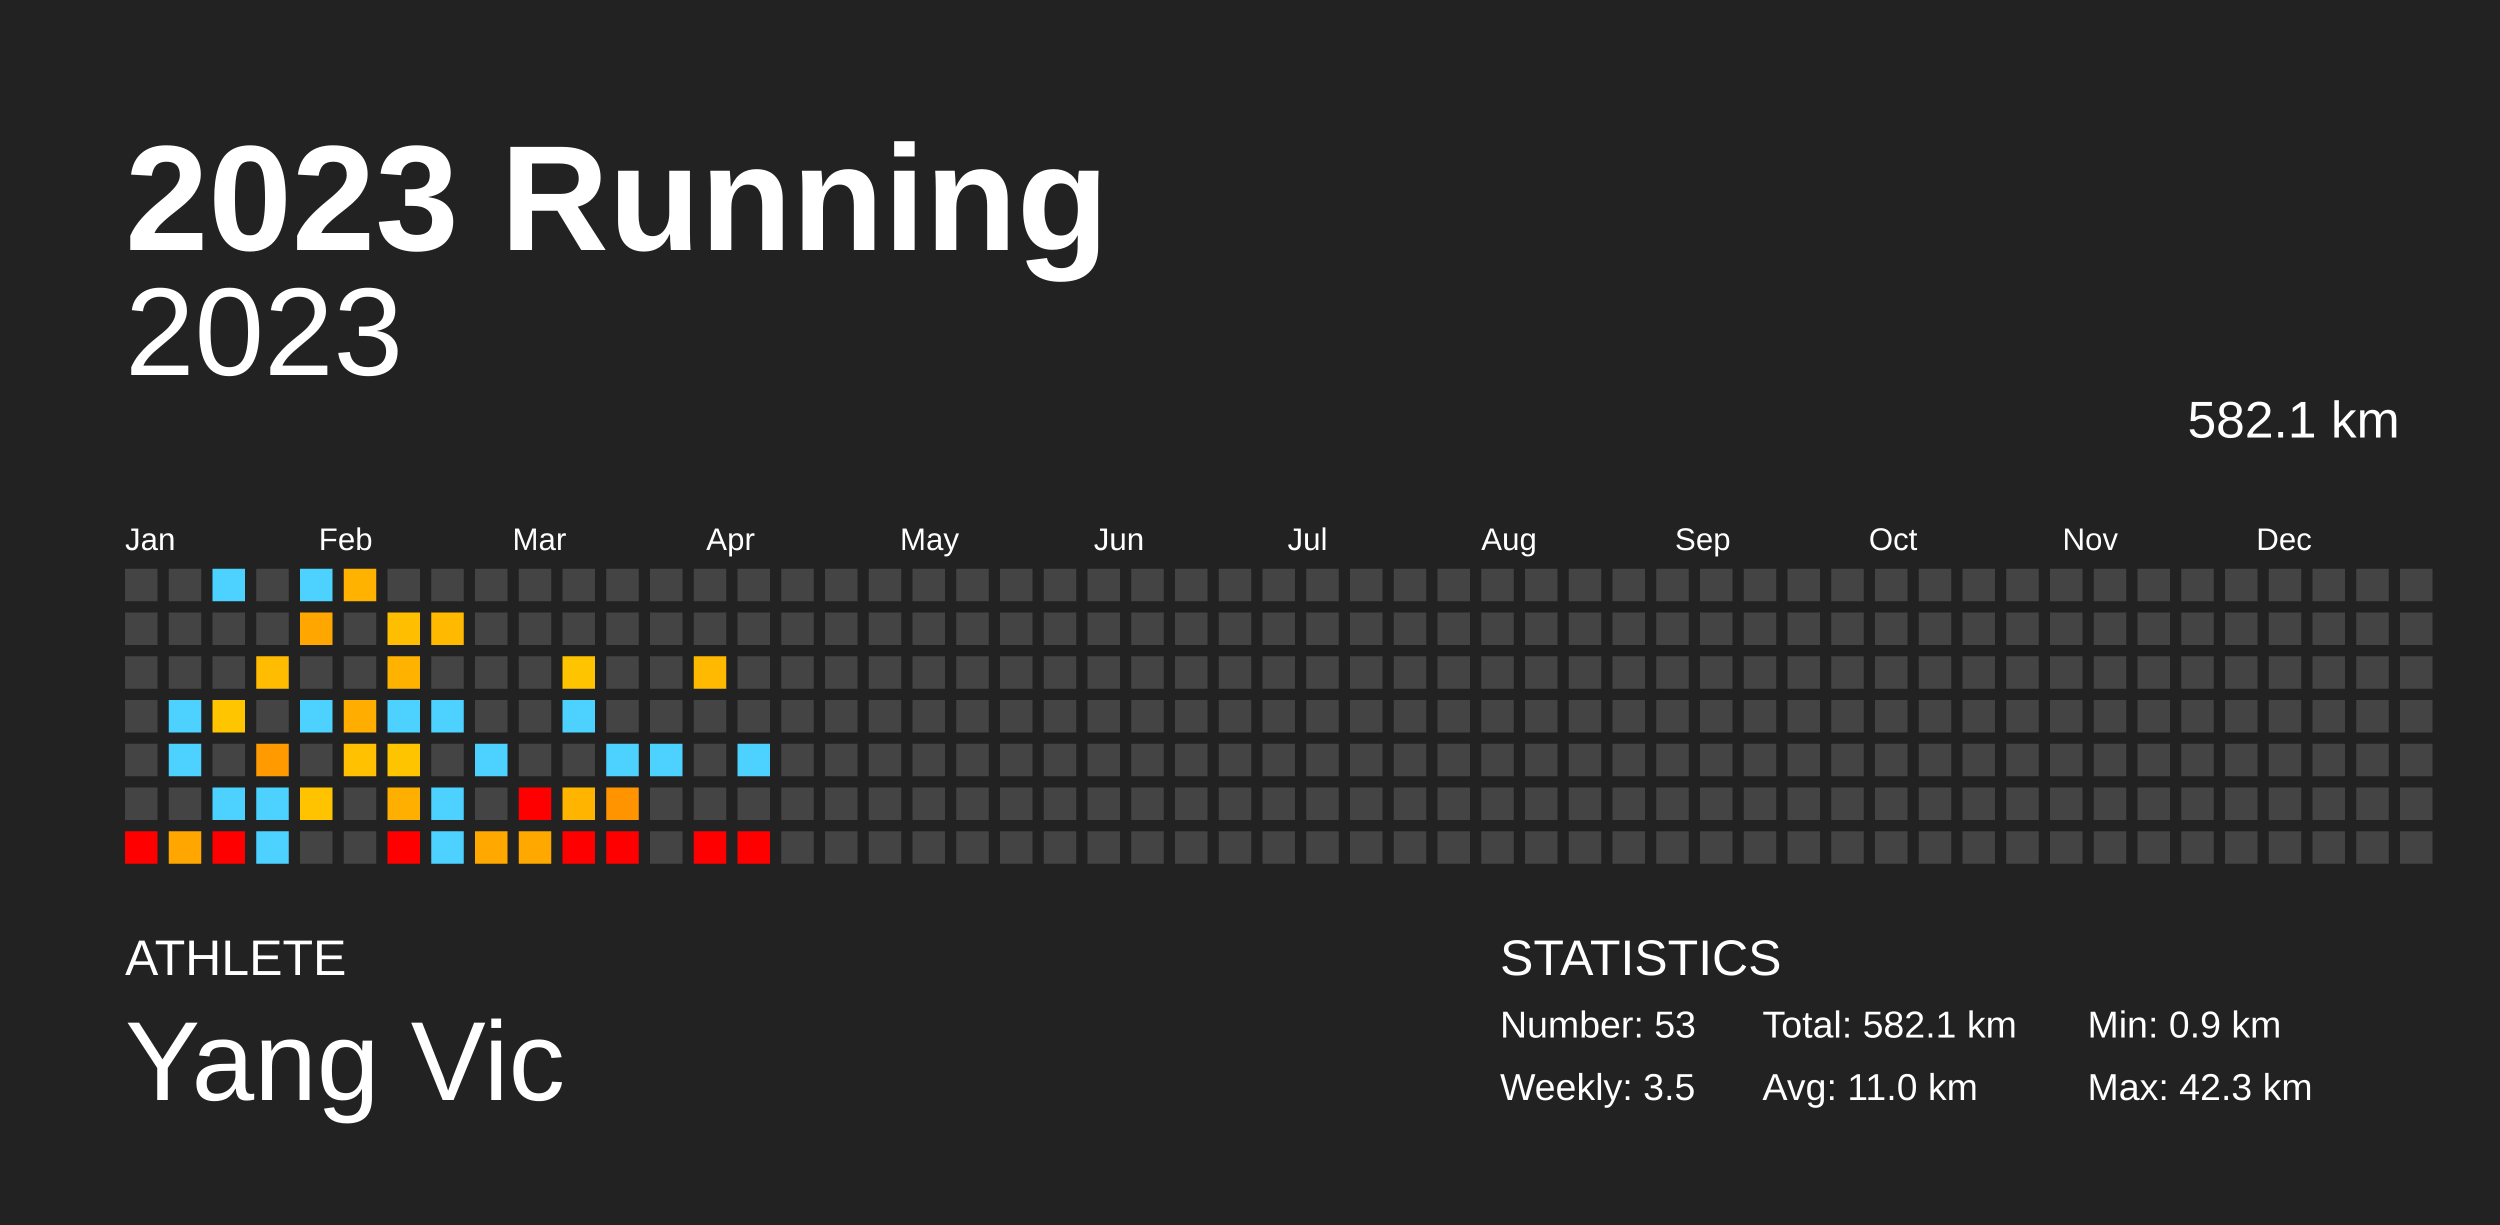
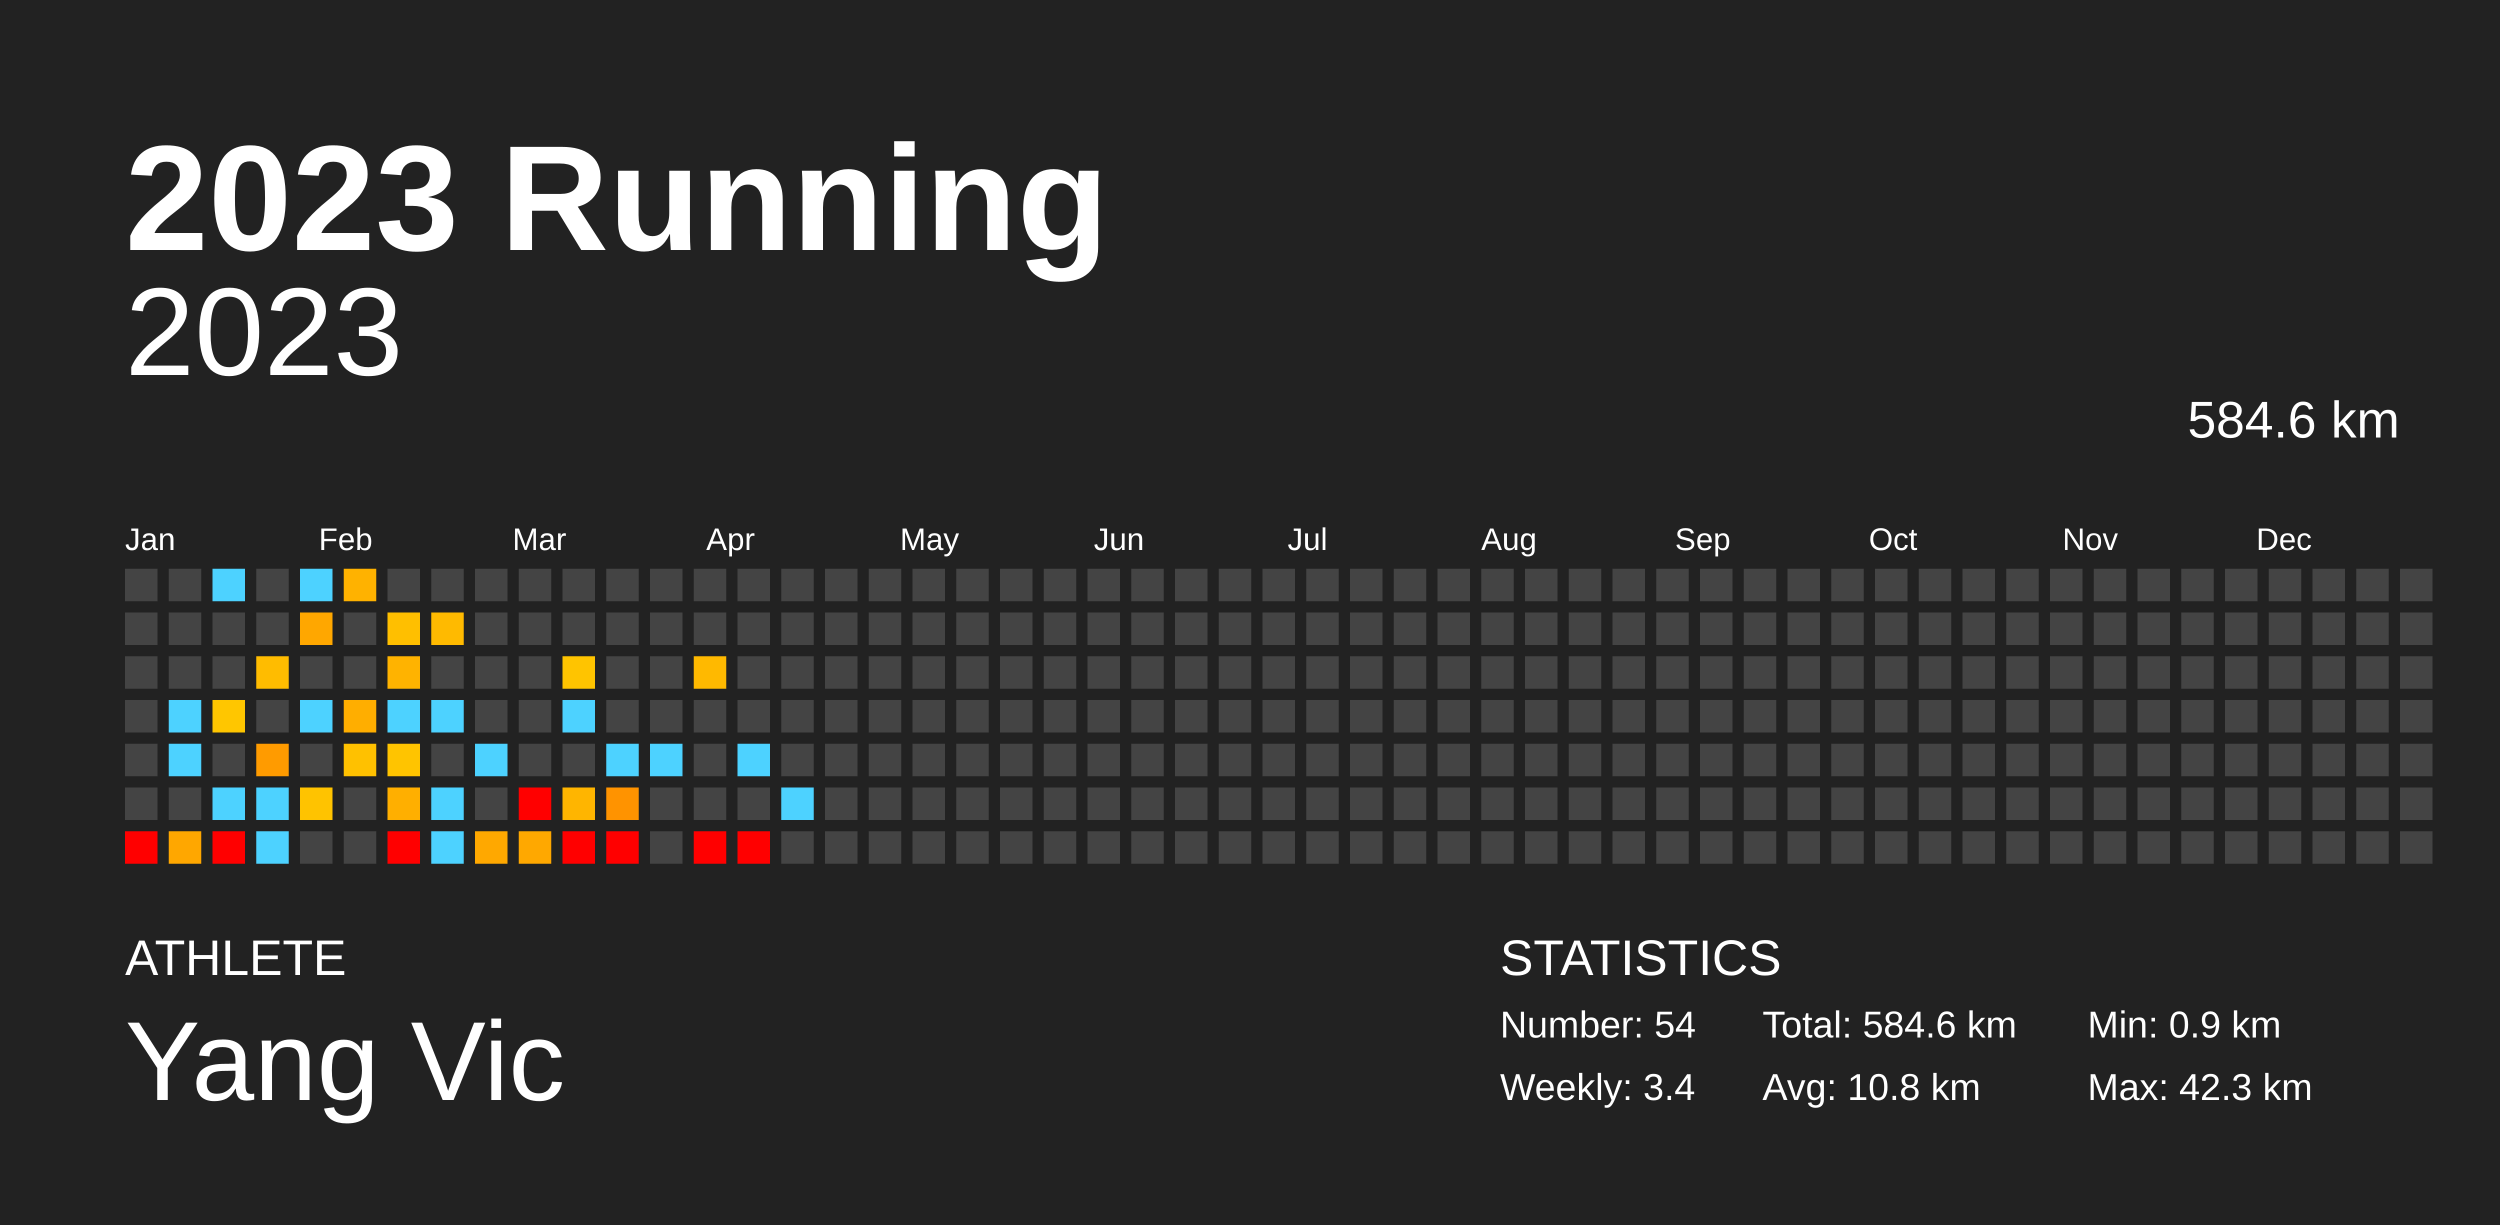
<svg xmlns="http://www.w3.org/2000/svg" baseProfile="full" height="98mm" version="1.1" viewBox="0,0,200,98" width="200mm">
  <defs />
  <rect fill="#222222" height="98" width="200" x="0" y="0" />
  <text fill="#FFFFFF" style="font-size:12px; font-family:Arial; font-weight:bold;" x="10" y="20">2023 Running</text>
  <text fill="#FFFFFF" style="font-size:4px; font-family:Arial" x="10" y="78">ATHLETE</text>
  <text fill="#FFFFFF" style="font-size:9px; font-family:Arial" x="10" y="88">Yang Vic</text>
  <text fill="#FFFFFF" style="font-size:4px; font-family:Arial" x="120" y="78">STATISTICS</text>
-   <text fill="#FFFFFF" style="font-size:3px; font-family:Arial" x="120" y="83">Number: 53</text>
-   <text fill="#FFFFFF" style="font-size:3px; font-family:Arial" x="120" y="88">Weekly: 3.5</text>
-   <text fill="#FFFFFF" style="font-size:3px; font-family:Arial" x="141" y="83">Total: 582.1 km</text>
-   <text fill="#FFFFFF" style="font-size:3px; font-family:Arial" x="141" y="88">Avg: 11.0 km</text>
+   <text fill="#FFFFFF" style="font-size:3px; font-family:Arial" x="120" y="83">Number: 54</text>
+   <text fill="#FFFFFF" style="font-size:3px; font-family:Arial" x="120" y="88">Weekly: 3.4</text>
+   <text fill="#FFFFFF" style="font-size:3px; font-family:Arial" x="141" y="83">Total: 584.6 km</text>
+   <text fill="#FFFFFF" style="font-size:3px; font-family:Arial" x="141" y="88">Avg: 10.8 km</text>
  <text fill="#FFFFFF" style="font-size:3px; font-family:Arial" x="167" y="83">Min: 0.9 km</text>
  <text fill="#FFFFFF" style="font-size:3px; font-family:Arial" x="167" y="88">Max: 42.3 km</text>
  <text alignment-baseline="hanging" fill="#FFFFFF" style="font-size:10.0px; font-family:Arial;" x="10" y="30">2023</text>
-   <text alignment-baseline="hanging" fill="#FFFFFF" style="font-size:4.125px; font-family:Arial;" x="175" y="35">582.1 km</text>
+   <text alignment-baseline="hanging" fill="#FFFFFF" style="font-size:4.125px; font-family:Arial;" x="175" y="35">584.6 km</text>
  <text fill="#FFFFFF" style="font-size:2.5px; font-family:Arial" x="10.0" y="44">Jan</text>
  <text fill="#FFFFFF" style="font-size:2.5px; font-family:Arial" x="25.5" y="44">Feb</text>
  <text fill="#FFFFFF" style="font-size:2.5px; font-family:Arial" x="41.0" y="44">Mar</text>
  <text fill="#FFFFFF" style="font-size:2.5px; font-family:Arial" x="56.5" y="44">Apr</text>
  <text fill="#FFFFFF" style="font-size:2.5px; font-family:Arial" x="72.0" y="44">May</text>
  <text fill="#FFFFFF" style="font-size:2.5px; font-family:Arial" x="87.5" y="44">Jun</text>
  <text fill="#FFFFFF" style="font-size:2.5px; font-family:Arial" x="103.0" y="44">Jul</text>
  <text fill="#FFFFFF" style="font-size:2.5px; font-family:Arial" x="118.5" y="44">Aug</text>
  <text fill="#FFFFFF" style="font-size:2.5px; font-family:Arial" x="134.0" y="44">Sep</text>
  <text fill="#FFFFFF" style="font-size:2.5px; font-family:Arial" x="149.5" y="44">Oct</text>
  <text fill="#FFFFFF" style="font-size:2.5px; font-family:Arial" x="165.0" y="44">Nov</text>
  <text fill="#FFFFFF" style="font-size:2.5px; font-family:Arial" x="180.5" y="44">Dec</text>
  <rect fill="#444444" height="2.6" width="2.6" x="10.0" y="45.5" />
  <rect fill="#444444" height="2.6" width="2.6" x="10.0" y="49.0" />
  <rect fill="#444444" height="2.6" width="2.6" x="10.0" y="52.5" />
  <rect fill="#444444" height="2.6" width="2.6" x="10.0" y="56.0" />
  <rect fill="#444444" height="2.6" width="2.6" x="10.0" y="59.5" />
  <rect fill="#444444" height="2.6" width="2.6" x="10.0" y="63.0" />
  <rect fill="red" height="2.6" width="2.6" x="10.0" y="66.5" />
  <rect fill="#444444" height="2.6" width="2.6" x="13.5" y="45.5" />
  <rect fill="#444444" height="2.6" width="2.6" x="13.5" y="49.0" />
  <rect fill="#444444" height="2.6" width="2.6" x="13.5" y="52.5" />
  <rect fill="#4dd2ff" height="2.6" width="2.6" x="13.5" y="56.0" />
  <rect fill="#4dd2ff" height="2.6" width="2.6" x="13.5" y="59.5" />
  <rect fill="#444444" height="2.6" width="2.6" x="13.5" y="63.0" />
  <rect fill="#ffa700" height="2.6" width="2.6" x="13.5" y="66.5" />
  <rect fill="#4dd2ff" height="2.6" width="2.6" x="17.0" y="45.5" />
  <rect fill="#444444" height="2.6" width="2.6" x="17.0" y="49.0" />
  <rect fill="#444444" height="2.6" width="2.6" x="17.0" y="52.5" />
  <rect fill="#ffc600" height="2.6" width="2.6" x="17.0" y="56.0" />
  <rect fill="#444444" height="2.6" width="2.6" x="17.0" y="59.5" />
  <rect fill="#4dd2ff" height="2.6" width="2.6" x="17.0" y="63.0" />
  <rect fill="red" height="2.6" width="2.6" x="17.0" y="66.5" />
  <rect fill="#444444" height="2.6" width="2.6" x="20.5" y="45.5" />
  <rect fill="#444444" height="2.6" width="2.6" x="20.5" y="49.0" />
  <rect fill="#ffbc00" height="2.6" width="2.6" x="20.5" y="52.5" />
  <rect fill="#444444" height="2.6" width="2.6" x="20.5" y="56.0" />
  <rect fill="#ff9b00" height="2.6" width="2.6" x="20.5" y="59.5" />
  <rect fill="#4dd2ff" height="2.6" width="2.6" x="20.5" y="63.0" />
  <rect fill="#4dd2ff" height="2.6" width="2.6" x="20.5" y="66.5" />
  <rect fill="#4dd2ff" height="2.6" width="2.6" x="24.0" y="45.5" />
  <rect fill="#ffa700" height="2.6" width="2.6" x="24.0" y="49.0" />
  <rect fill="#444444" height="2.6" width="2.6" x="24.0" y="52.5" />
  <rect fill="#4dd2ff" height="2.6" width="2.6" x="24.0" y="56.0" />
  <rect fill="#444444" height="2.6" width="2.6" x="24.0" y="59.5" />
  <rect fill="#ffc300" height="2.6" width="2.6" x="24.0" y="63.0" />
  <rect fill="#444444" height="2.6" width="2.6" x="24.0" y="66.5" />
  <rect fill="#ffb200" height="2.6" width="2.6" x="27.5" y="45.5" />
  <rect fill="#444444" height="2.6" width="2.6" x="27.5" y="49.0" />
  <rect fill="#444444" height="2.6" width="2.6" x="27.5" y="52.5" />
  <rect fill="#ffae00" height="2.6" width="2.6" x="27.5" y="56.0" />
  <rect fill="#ffc100" height="2.6" width="2.6" x="27.5" y="59.5" />
  <rect fill="#444444" height="2.6" width="2.6" x="27.5" y="63.0" />
  <rect fill="#444444" height="2.6" width="2.6" x="27.5" y="66.5" />
  <rect fill="#444444" height="2.6" width="2.6" x="31.0" y="45.5" />
  <rect fill="#ffbf00" height="2.6" width="2.6" x="31.0" y="49.0" />
  <rect fill="#ffb300" height="2.6" width="2.6" x="31.0" y="52.5" />
  <rect fill="#4dd2ff" height="2.6" width="2.6" x="31.0" y="56.0" />
  <rect fill="#ffc400" height="2.6" width="2.6" x="31.0" y="59.5" />
  <rect fill="#ffaf00" height="2.6" width="2.6" x="31.0" y="63.0" />
  <rect fill="red" height="2.6" width="2.6" x="31.0" y="66.5" />
  <rect fill="#444444" height="2.6" width="2.6" x="34.5" y="45.5" />
  <rect fill="#ffba00" height="2.6" width="2.6" x="34.5" y="49.0" />
  <rect fill="#444444" height="2.6" width="2.6" x="34.5" y="52.5" />
  <rect fill="#4dd2ff" height="2.6" width="2.6" x="34.5" y="56.0" />
  <rect fill="#444444" height="2.6" width="2.6" x="34.5" y="59.5" />
  <rect fill="#4dd2ff" height="2.6" width="2.6" x="34.5" y="63.0" />
  <rect fill="#4dd2ff" height="2.6" width="2.6" x="34.5" y="66.5" />
  <rect fill="#444444" height="2.6" width="2.6" x="38.0" y="45.5" />
  <rect fill="#444444" height="2.6" width="2.6" x="38.0" y="49.0" />
  <rect fill="#444444" height="2.6" width="2.6" x="38.0" y="52.5" />
  <rect fill="#444444" height="2.6" width="2.6" x="38.0" y="56.0" />
  <rect fill="#4dd2ff" height="2.6" width="2.6" x="38.0" y="59.5" />
  <rect fill="#444444" height="2.6" width="2.6" x="38.0" y="63.0" />
  <rect fill="#ffa800" height="2.6" width="2.6" x="38.0" y="66.5" />
  <rect fill="#444444" height="2.6" width="2.6" x="41.5" y="45.5" />
  <rect fill="#444444" height="2.6" width="2.6" x="41.5" y="49.0" />
  <rect fill="#444444" height="2.6" width="2.6" x="41.5" y="52.5" />
  <rect fill="#444444" height="2.6" width="2.6" x="41.5" y="56.0" />
  <rect fill="#444444" height="2.6" width="2.6" x="41.5" y="59.5" />
  <rect fill="red" height="2.6" width="2.6" x="41.5" y="63.0" />
  <rect fill="#ffa800" height="2.6" width="2.6" x="41.5" y="66.5" />
  <rect fill="#444444" height="2.6" width="2.6" x="45.0" y="45.5" />
  <rect fill="#444444" height="2.6" width="2.6" x="45.0" y="49.0" />
  <rect fill="#ffc400" height="2.6" width="2.6" x="45.0" y="52.5" />
  <rect fill="#4dd2ff" height="2.6" width="2.6" x="45.0" y="56.0" />
  <rect fill="#444444" height="2.6" width="2.6" x="45.0" y="59.5" />
  <rect fill="#ffb500" height="2.6" width="2.6" x="45.0" y="63.0" />
  <rect fill="red" height="2.6" width="2.6" x="45.0" y="66.5" />
  <rect fill="#444444" height="2.6" width="2.6" x="48.5" y="45.5" />
  <rect fill="#444444" height="2.6" width="2.6" x="48.5" y="49.0" />
  <rect fill="#444444" height="2.6" width="2.6" x="48.5" y="52.5" />
  <rect fill="#444444" height="2.6" width="2.6" x="48.5" y="56.0" />
  <rect fill="#4dd2ff" height="2.6" width="2.6" x="48.5" y="59.5" />
  <rect fill="#ff9300" height="2.6" width="2.6" x="48.5" y="63.0" />
  <rect fill="red" height="2.6" width="2.6" x="48.5" y="66.5" />
  <rect fill="#444444" height="2.6" width="2.6" x="52.0" y="45.5" />
  <rect fill="#444444" height="2.6" width="2.6" x="52.0" y="49.0" />
  <rect fill="#444444" height="2.6" width="2.6" x="52.0" y="52.5" />
  <rect fill="#444444" height="2.6" width="2.6" x="52.0" y="56.0" />
  <rect fill="#4dd2ff" height="2.6" width="2.6" x="52.0" y="59.5" />
  <rect fill="#444444" height="2.6" width="2.6" x="52.0" y="63.0" />
  <rect fill="#444444" height="2.6" width="2.6" x="52.0" y="66.5" />
  <rect fill="#444444" height="2.6" width="2.6" x="55.5" y="45.5" />
  <rect fill="#444444" height="2.6" width="2.6" x="55.5" y="49.0" />
  <rect fill="#ffb900" height="2.6" width="2.6" x="55.5" y="52.5" />
  <rect fill="#444444" height="2.6" width="2.6" x="55.5" y="56.0" />
  <rect fill="#444444" height="2.6" width="2.6" x="55.5" y="59.5" />
  <rect fill="#444444" height="2.6" width="2.6" x="55.5" y="63.0" />
  <rect fill="red" height="2.6" width="2.6" x="55.5" y="66.5" />
  <rect fill="#444444" height="2.6" width="2.6" x="59.0" y="45.5" />
  <rect fill="#444444" height="2.6" width="2.6" x="59.0" y="49.0" />
  <rect fill="#444444" height="2.6" width="2.6" x="59.0" y="52.5" />
  <rect fill="#444444" height="2.6" width="2.6" x="59.0" y="56.0" />
  <rect fill="#4dd2ff" height="2.6" width="2.6" x="59.0" y="59.5" />
  <rect fill="#444444" height="2.6" width="2.6" x="59.0" y="63.0" />
  <rect fill="red" height="2.6" width="2.6" x="59.0" y="66.5" />
  <rect fill="#444444" height="2.6" width="2.6" x="62.5" y="45.5" />
  <rect fill="#444444" height="2.6" width="2.6" x="62.5" y="49.0" />
  <rect fill="#444444" height="2.6" width="2.6" x="62.5" y="52.5" />
  <rect fill="#444444" height="2.6" width="2.6" x="62.5" y="56.0" />
  <rect fill="#444444" height="2.6" width="2.6" x="62.5" y="59.5" />
-   <rect fill="#444444" height="2.6" width="2.6" x="62.5" y="63.0" />
+   <rect fill="#4dd2ff" height="2.6" width="2.6" x="62.5" y="63.0" />
  <rect fill="#444444" height="2.6" width="2.6" x="62.5" y="66.5" />
  <rect fill="#444444" height="2.6" width="2.6" x="66.0" y="45.5" />
  <rect fill="#444444" height="2.6" width="2.6" x="66.0" y="49.0" />
  <rect fill="#444444" height="2.6" width="2.6" x="66.0" y="52.5" />
  <rect fill="#444444" height="2.6" width="2.6" x="66.0" y="56.0" />
  <rect fill="#444444" height="2.6" width="2.6" x="66.0" y="59.5" />
  <rect fill="#444444" height="2.6" width="2.6" x="66.0" y="63.0" />
  <rect fill="#444444" height="2.6" width="2.6" x="66.0" y="66.5" />
  <rect fill="#444444" height="2.6" width="2.6" x="69.5" y="45.5" />
  <rect fill="#444444" height="2.6" width="2.6" x="69.5" y="49.0" />
  <rect fill="#444444" height="2.6" width="2.6" x="69.5" y="52.5" />
  <rect fill="#444444" height="2.6" width="2.6" x="69.5" y="56.0" />
  <rect fill="#444444" height="2.6" width="2.6" x="69.5" y="59.5" />
  <rect fill="#444444" height="2.6" width="2.6" x="69.5" y="63.0" />
  <rect fill="#444444" height="2.6" width="2.6" x="69.5" y="66.5" />
  <rect fill="#444444" height="2.6" width="2.6" x="73.0" y="45.5" />
  <rect fill="#444444" height="2.6" width="2.6" x="73.0" y="49.0" />
  <rect fill="#444444" height="2.6" width="2.6" x="73.0" y="52.5" />
  <rect fill="#444444" height="2.6" width="2.6" x="73.0" y="56.0" />
  <rect fill="#444444" height="2.6" width="2.6" x="73.0" y="59.5" />
  <rect fill="#444444" height="2.6" width="2.6" x="73.0" y="63.0" />
  <rect fill="#444444" height="2.6" width="2.6" x="73.0" y="66.5" />
  <rect fill="#444444" height="2.6" width="2.6" x="76.5" y="45.5" />
  <rect fill="#444444" height="2.6" width="2.6" x="76.5" y="49.0" />
  <rect fill="#444444" height="2.6" width="2.6" x="76.5" y="52.5" />
  <rect fill="#444444" height="2.6" width="2.6" x="76.5" y="56.0" />
  <rect fill="#444444" height="2.6" width="2.6" x="76.5" y="59.5" />
  <rect fill="#444444" height="2.6" width="2.6" x="76.5" y="63.0" />
  <rect fill="#444444" height="2.6" width="2.6" x="76.5" y="66.5" />
  <rect fill="#444444" height="2.6" width="2.6" x="80.0" y="45.5" />
  <rect fill="#444444" height="2.6" width="2.6" x="80.0" y="49.0" />
  <rect fill="#444444" height="2.6" width="2.6" x="80.0" y="52.5" />
  <rect fill="#444444" height="2.6" width="2.6" x="80.0" y="56.0" />
  <rect fill="#444444" height="2.6" width="2.6" x="80.0" y="59.5" />
  <rect fill="#444444" height="2.6" width="2.6" x="80.0" y="63.0" />
  <rect fill="#444444" height="2.6" width="2.6" x="80.0" y="66.5" />
  <rect fill="#444444" height="2.6" width="2.6" x="83.5" y="45.5" />
  <rect fill="#444444" height="2.6" width="2.6" x="83.5" y="49.0" />
  <rect fill="#444444" height="2.6" width="2.6" x="83.5" y="52.5" />
  <rect fill="#444444" height="2.6" width="2.6" x="83.5" y="56.0" />
  <rect fill="#444444" height="2.6" width="2.6" x="83.5" y="59.5" />
  <rect fill="#444444" height="2.6" width="2.6" x="83.5" y="63.0" />
  <rect fill="#444444" height="2.6" width="2.6" x="83.5" y="66.5" />
  <rect fill="#444444" height="2.6" width="2.6" x="87.0" y="45.5" />
  <rect fill="#444444" height="2.6" width="2.6" x="87.0" y="49.0" />
  <rect fill="#444444" height="2.6" width="2.6" x="87.0" y="52.5" />
  <rect fill="#444444" height="2.6" width="2.6" x="87.0" y="56.0" />
  <rect fill="#444444" height="2.6" width="2.6" x="87.0" y="59.5" />
  <rect fill="#444444" height="2.6" width="2.6" x="87.0" y="63.0" />
  <rect fill="#444444" height="2.6" width="2.6" x="87.0" y="66.5" />
  <rect fill="#444444" height="2.6" width="2.6" x="90.5" y="45.5" />
  <rect fill="#444444" height="2.6" width="2.6" x="90.5" y="49.0" />
  <rect fill="#444444" height="2.6" width="2.6" x="90.5" y="52.5" />
  <rect fill="#444444" height="2.6" width="2.6" x="90.5" y="56.0" />
  <rect fill="#444444" height="2.6" width="2.6" x="90.5" y="59.5" />
  <rect fill="#444444" height="2.6" width="2.6" x="90.5" y="63.0" />
  <rect fill="#444444" height="2.6" width="2.6" x="90.5" y="66.5" />
  <rect fill="#444444" height="2.6" width="2.6" x="94.0" y="45.5" />
  <rect fill="#444444" height="2.6" width="2.6" x="94.0" y="49.0" />
  <rect fill="#444444" height="2.6" width="2.6" x="94.0" y="52.5" />
  <rect fill="#444444" height="2.6" width="2.6" x="94.0" y="56.0" />
  <rect fill="#444444" height="2.6" width="2.6" x="94.0" y="59.5" />
  <rect fill="#444444" height="2.6" width="2.6" x="94.0" y="63.0" />
  <rect fill="#444444" height="2.6" width="2.6" x="94.0" y="66.5" />
  <rect fill="#444444" height="2.6" width="2.6" x="97.5" y="45.5" />
  <rect fill="#444444" height="2.6" width="2.6" x="97.5" y="49.0" />
  <rect fill="#444444" height="2.6" width="2.6" x="97.5" y="52.5" />
  <rect fill="#444444" height="2.6" width="2.6" x="97.5" y="56.0" />
  <rect fill="#444444" height="2.6" width="2.6" x="97.5" y="59.5" />
  <rect fill="#444444" height="2.6" width="2.6" x="97.5" y="63.0" />
  <rect fill="#444444" height="2.6" width="2.6" x="97.5" y="66.5" />
  <rect fill="#444444" height="2.6" width="2.6" x="101.0" y="45.5" />
  <rect fill="#444444" height="2.6" width="2.6" x="101.0" y="49.0" />
  <rect fill="#444444" height="2.6" width="2.6" x="101.0" y="52.5" />
  <rect fill="#444444" height="2.6" width="2.6" x="101.0" y="56.0" />
  <rect fill="#444444" height="2.6" width="2.6" x="101.0" y="59.5" />
  <rect fill="#444444" height="2.6" width="2.6" x="101.0" y="63.0" />
  <rect fill="#444444" height="2.6" width="2.6" x="101.0" y="66.5" />
  <rect fill="#444444" height="2.6" width="2.6" x="104.5" y="45.5" />
  <rect fill="#444444" height="2.6" width="2.6" x="104.5" y="49.0" />
  <rect fill="#444444" height="2.6" width="2.6" x="104.5" y="52.5" />
  <rect fill="#444444" height="2.6" width="2.6" x="104.5" y="56.0" />
  <rect fill="#444444" height="2.6" width="2.6" x="104.5" y="59.5" />
  <rect fill="#444444" height="2.6" width="2.6" x="104.5" y="63.0" />
  <rect fill="#444444" height="2.6" width="2.6" x="104.5" y="66.5" />
  <rect fill="#444444" height="2.6" width="2.6" x="108.0" y="45.5" />
  <rect fill="#444444" height="2.6" width="2.6" x="108.0" y="49.0" />
  <rect fill="#444444" height="2.6" width="2.6" x="108.0" y="52.5" />
  <rect fill="#444444" height="2.6" width="2.6" x="108.0" y="56.0" />
  <rect fill="#444444" height="2.6" width="2.6" x="108.0" y="59.5" />
  <rect fill="#444444" height="2.6" width="2.6" x="108.0" y="63.0" />
  <rect fill="#444444" height="2.6" width="2.6" x="108.0" y="66.5" />
  <rect fill="#444444" height="2.6" width="2.6" x="111.5" y="45.5" />
  <rect fill="#444444" height="2.6" width="2.6" x="111.5" y="49.0" />
  <rect fill="#444444" height="2.6" width="2.6" x="111.5" y="52.5" />
  <rect fill="#444444" height="2.6" width="2.6" x="111.5" y="56.0" />
  <rect fill="#444444" height="2.6" width="2.6" x="111.5" y="59.5" />
  <rect fill="#444444" height="2.6" width="2.6" x="111.5" y="63.0" />
  <rect fill="#444444" height="2.6" width="2.6" x="111.5" y="66.5" />
  <rect fill="#444444" height="2.6" width="2.6" x="115.0" y="45.5" />
  <rect fill="#444444" height="2.6" width="2.6" x="115.0" y="49.0" />
  <rect fill="#444444" height="2.6" width="2.6" x="115.0" y="52.5" />
  <rect fill="#444444" height="2.6" width="2.6" x="115.0" y="56.0" />
  <rect fill="#444444" height="2.6" width="2.6" x="115.0" y="59.5" />
  <rect fill="#444444" height="2.6" width="2.6" x="115.0" y="63.0" />
  <rect fill="#444444" height="2.6" width="2.6" x="115.0" y="66.5" />
  <rect fill="#444444" height="2.6" width="2.6" x="118.5" y="45.5" />
  <rect fill="#444444" height="2.6" width="2.6" x="118.5" y="49.0" />
  <rect fill="#444444" height="2.6" width="2.6" x="118.5" y="52.5" />
  <rect fill="#444444" height="2.6" width="2.6" x="118.5" y="56.0" />
  <rect fill="#444444" height="2.6" width="2.6" x="118.5" y="59.5" />
  <rect fill="#444444" height="2.6" width="2.6" x="118.5" y="63.0" />
  <rect fill="#444444" height="2.6" width="2.6" x="118.5" y="66.5" />
  <rect fill="#444444" height="2.6" width="2.6" x="122.0" y="45.5" />
  <rect fill="#444444" height="2.6" width="2.6" x="122.0" y="49.0" />
  <rect fill="#444444" height="2.6" width="2.6" x="122.0" y="52.5" />
  <rect fill="#444444" height="2.6" width="2.6" x="122.0" y="56.0" />
  <rect fill="#444444" height="2.6" width="2.6" x="122.0" y="59.5" />
  <rect fill="#444444" height="2.6" width="2.6" x="122.0" y="63.0" />
  <rect fill="#444444" height="2.6" width="2.6" x="122.0" y="66.5" />
  <rect fill="#444444" height="2.6" width="2.6" x="125.5" y="45.5" />
  <rect fill="#444444" height="2.6" width="2.6" x="125.5" y="49.0" />
  <rect fill="#444444" height="2.6" width="2.6" x="125.5" y="52.5" />
  <rect fill="#444444" height="2.6" width="2.6" x="125.5" y="56.0" />
  <rect fill="#444444" height="2.6" width="2.6" x="125.5" y="59.5" />
  <rect fill="#444444" height="2.6" width="2.6" x="125.5" y="63.0" />
  <rect fill="#444444" height="2.6" width="2.6" x="125.5" y="66.5" />
  <rect fill="#444444" height="2.6" width="2.6" x="129.0" y="45.5" />
  <rect fill="#444444" height="2.6" width="2.6" x="129.0" y="49.0" />
  <rect fill="#444444" height="2.6" width="2.6" x="129.0" y="52.5" />
  <rect fill="#444444" height="2.6" width="2.6" x="129.0" y="56.0" />
  <rect fill="#444444" height="2.6" width="2.6" x="129.0" y="59.5" />
  <rect fill="#444444" height="2.6" width="2.6" x="129.0" y="63.0" />
  <rect fill="#444444" height="2.6" width="2.6" x="129.0" y="66.5" />
  <rect fill="#444444" height="2.6" width="2.6" x="132.5" y="45.5" />
  <rect fill="#444444" height="2.6" width="2.6" x="132.5" y="49.0" />
  <rect fill="#444444" height="2.6" width="2.6" x="132.5" y="52.5" />
  <rect fill="#444444" height="2.6" width="2.6" x="132.5" y="56.0" />
  <rect fill="#444444" height="2.6" width="2.6" x="132.5" y="59.5" />
  <rect fill="#444444" height="2.6" width="2.6" x="132.5" y="63.0" />
  <rect fill="#444444" height="2.6" width="2.6" x="132.5" y="66.5" />
  <rect fill="#444444" height="2.6" width="2.6" x="136.0" y="45.5" />
  <rect fill="#444444" height="2.6" width="2.6" x="136.0" y="49.0" />
  <rect fill="#444444" height="2.6" width="2.6" x="136.0" y="52.5" />
  <rect fill="#444444" height="2.6" width="2.6" x="136.0" y="56.0" />
  <rect fill="#444444" height="2.6" width="2.6" x="136.0" y="59.5" />
  <rect fill="#444444" height="2.6" width="2.6" x="136.0" y="63.0" />
  <rect fill="#444444" height="2.6" width="2.6" x="136.0" y="66.5" />
  <rect fill="#444444" height="2.6" width="2.6" x="139.5" y="45.5" />
  <rect fill="#444444" height="2.6" width="2.6" x="139.5" y="49.0" />
  <rect fill="#444444" height="2.6" width="2.6" x="139.5" y="52.5" />
  <rect fill="#444444" height="2.6" width="2.6" x="139.5" y="56.0" />
  <rect fill="#444444" height="2.6" width="2.6" x="139.5" y="59.5" />
  <rect fill="#444444" height="2.6" width="2.6" x="139.5" y="63.0" />
  <rect fill="#444444" height="2.6" width="2.6" x="139.5" y="66.5" />
  <rect fill="#444444" height="2.6" width="2.6" x="143.0" y="45.5" />
  <rect fill="#444444" height="2.6" width="2.6" x="143.0" y="49.0" />
  <rect fill="#444444" height="2.6" width="2.6" x="143.0" y="52.5" />
  <rect fill="#444444" height="2.6" width="2.6" x="143.0" y="56.0" />
  <rect fill="#444444" height="2.6" width="2.6" x="143.0" y="59.5" />
  <rect fill="#444444" height="2.6" width="2.6" x="143.0" y="63.0" />
  <rect fill="#444444" height="2.6" width="2.6" x="143.0" y="66.5" />
  <rect fill="#444444" height="2.6" width="2.6" x="146.5" y="45.5" />
  <rect fill="#444444" height="2.6" width="2.6" x="146.5" y="49.0" />
  <rect fill="#444444" height="2.6" width="2.6" x="146.5" y="52.5" />
  <rect fill="#444444" height="2.6" width="2.6" x="146.5" y="56.0" />
  <rect fill="#444444" height="2.6" width="2.6" x="146.5" y="59.5" />
  <rect fill="#444444" height="2.6" width="2.6" x="146.5" y="63.0" />
  <rect fill="#444444" height="2.6" width="2.6" x="146.5" y="66.5" />
  <rect fill="#444444" height="2.6" width="2.6" x="150.0" y="45.5" />
  <rect fill="#444444" height="2.6" width="2.6" x="150.0" y="49.0" />
  <rect fill="#444444" height="2.6" width="2.6" x="150.0" y="52.5" />
  <rect fill="#444444" height="2.6" width="2.6" x="150.0" y="56.0" />
  <rect fill="#444444" height="2.6" width="2.6" x="150.0" y="59.5" />
  <rect fill="#444444" height="2.6" width="2.6" x="150.0" y="63.0" />
  <rect fill="#444444" height="2.6" width="2.6" x="150.0" y="66.5" />
  <rect fill="#444444" height="2.6" width="2.6" x="153.5" y="45.5" />
  <rect fill="#444444" height="2.6" width="2.6" x="153.5" y="49.0" />
  <rect fill="#444444" height="2.6" width="2.6" x="153.5" y="52.5" />
  <rect fill="#444444" height="2.6" width="2.6" x="153.5" y="56.0" />
  <rect fill="#444444" height="2.6" width="2.6" x="153.5" y="59.5" />
  <rect fill="#444444" height="2.6" width="2.6" x="153.5" y="63.0" />
  <rect fill="#444444" height="2.6" width="2.6" x="153.5" y="66.5" />
  <rect fill="#444444" height="2.6" width="2.6" x="157.0" y="45.5" />
  <rect fill="#444444" height="2.6" width="2.6" x="157.0" y="49.0" />
  <rect fill="#444444" height="2.6" width="2.6" x="157.0" y="52.5" />
  <rect fill="#444444" height="2.6" width="2.6" x="157.0" y="56.0" />
  <rect fill="#444444" height="2.6" width="2.6" x="157.0" y="59.5" />
  <rect fill="#444444" height="2.6" width="2.6" x="157.0" y="63.0" />
  <rect fill="#444444" height="2.6" width="2.6" x="157.0" y="66.5" />
  <rect fill="#444444" height="2.6" width="2.6" x="160.5" y="45.5" />
  <rect fill="#444444" height="2.6" width="2.6" x="160.5" y="49.0" />
  <rect fill="#444444" height="2.6" width="2.6" x="160.5" y="52.5" />
  <rect fill="#444444" height="2.6" width="2.6" x="160.5" y="56.0" />
  <rect fill="#444444" height="2.6" width="2.6" x="160.5" y="59.5" />
  <rect fill="#444444" height="2.6" width="2.6" x="160.5" y="63.0" />
  <rect fill="#444444" height="2.6" width="2.6" x="160.5" y="66.5" />
  <rect fill="#444444" height="2.6" width="2.6" x="164.0" y="45.5" />
  <rect fill="#444444" height="2.6" width="2.6" x="164.0" y="49.0" />
  <rect fill="#444444" height="2.6" width="2.6" x="164.0" y="52.5" />
  <rect fill="#444444" height="2.6" width="2.6" x="164.0" y="56.0" />
  <rect fill="#444444" height="2.6" width="2.6" x="164.0" y="59.5" />
  <rect fill="#444444" height="2.6" width="2.6" x="164.0" y="63.0" />
  <rect fill="#444444" height="2.6" width="2.6" x="164.0" y="66.5" />
  <rect fill="#444444" height="2.6" width="2.6" x="167.5" y="45.5" />
  <rect fill="#444444" height="2.6" width="2.6" x="167.5" y="49.0" />
  <rect fill="#444444" height="2.6" width="2.6" x="167.5" y="52.5" />
  <rect fill="#444444" height="2.6" width="2.6" x="167.5" y="56.0" />
  <rect fill="#444444" height="2.6" width="2.6" x="167.5" y="59.5" />
  <rect fill="#444444" height="2.6" width="2.6" x="167.5" y="63.0" />
  <rect fill="#444444" height="2.6" width="2.6" x="167.5" y="66.5" />
  <rect fill="#444444" height="2.6" width="2.6" x="171.0" y="45.5" />
  <rect fill="#444444" height="2.6" width="2.6" x="171.0" y="49.0" />
  <rect fill="#444444" height="2.6" width="2.6" x="171.0" y="52.5" />
  <rect fill="#444444" height="2.6" width="2.6" x="171.0" y="56.0" />
  <rect fill="#444444" height="2.6" width="2.6" x="171.0" y="59.5" />
  <rect fill="#444444" height="2.6" width="2.6" x="171.0" y="63.0" />
  <rect fill="#444444" height="2.6" width="2.6" x="171.0" y="66.5" />
  <rect fill="#444444" height="2.6" width="2.6" x="174.5" y="45.5" />
  <rect fill="#444444" height="2.6" width="2.6" x="174.5" y="49.0" />
  <rect fill="#444444" height="2.6" width="2.6" x="174.5" y="52.5" />
  <rect fill="#444444" height="2.6" width="2.6" x="174.5" y="56.0" />
  <rect fill="#444444" height="2.6" width="2.6" x="174.5" y="59.5" />
  <rect fill="#444444" height="2.6" width="2.6" x="174.5" y="63.0" />
  <rect fill="#444444" height="2.6" width="2.6" x="174.5" y="66.5" />
  <rect fill="#444444" height="2.6" width="2.6" x="178.0" y="45.5" />
  <rect fill="#444444" height="2.6" width="2.6" x="178.0" y="49.0" />
  <rect fill="#444444" height="2.6" width="2.6" x="178.0" y="52.5" />
  <rect fill="#444444" height="2.6" width="2.6" x="178.0" y="56.0" />
  <rect fill="#444444" height="2.6" width="2.6" x="178.0" y="59.5" />
  <rect fill="#444444" height="2.6" width="2.6" x="178.0" y="63.0" />
  <rect fill="#444444" height="2.6" width="2.6" x="178.0" y="66.5" />
  <rect fill="#444444" height="2.6" width="2.6" x="181.5" y="45.5" />
  <rect fill="#444444" height="2.6" width="2.6" x="181.5" y="49.0" />
  <rect fill="#444444" height="2.6" width="2.6" x="181.5" y="52.5" />
  <rect fill="#444444" height="2.6" width="2.6" x="181.5" y="56.0" />
  <rect fill="#444444" height="2.6" width="2.6" x="181.5" y="59.5" />
  <rect fill="#444444" height="2.6" width="2.6" x="181.5" y="63.0" />
  <rect fill="#444444" height="2.6" width="2.6" x="181.5" y="66.5" />
  <rect fill="#444444" height="2.6" width="2.6" x="185.0" y="45.5" />
  <rect fill="#444444" height="2.6" width="2.6" x="185.0" y="49.0" />
  <rect fill="#444444" height="2.6" width="2.6" x="185.0" y="52.5" />
  <rect fill="#444444" height="2.6" width="2.6" x="185.0" y="56.0" />
  <rect fill="#444444" height="2.6" width="2.6" x="185.0" y="59.5" />
  <rect fill="#444444" height="2.6" width="2.6" x="185.0" y="63.0" />
  <rect fill="#444444" height="2.6" width="2.6" x="185.0" y="66.5" />
  <rect fill="#444444" height="2.6" width="2.6" x="188.5" y="45.5" />
  <rect fill="#444444" height="2.6" width="2.6" x="188.5" y="49.0" />
  <rect fill="#444444" height="2.6" width="2.6" x="188.5" y="52.5" />
  <rect fill="#444444" height="2.6" width="2.6" x="188.5" y="56.0" />
  <rect fill="#444444" height="2.6" width="2.6" x="188.5" y="59.5" />
  <rect fill="#444444" height="2.6" width="2.6" x="188.5" y="63.0" />
  <rect fill="#444444" height="2.6" width="2.6" x="188.5" y="66.5" />
  <rect fill="#444444" height="2.6" width="2.6" x="192.0" y="45.5" />
  <rect fill="#444444" height="2.6" width="2.6" x="192.0" y="49.0" />
  <rect fill="#444444" height="2.6" width="2.6" x="192.0" y="52.5" />
  <rect fill="#444444" height="2.6" width="2.6" x="192.0" y="56.0" />
  <rect fill="#444444" height="2.6" width="2.6" x="192.0" y="59.5" />
  <rect fill="#444444" height="2.6" width="2.6" x="192.0" y="63.0" />
  <rect fill="#444444" height="2.6" width="2.6" x="192.0" y="66.5" />
</svg>
